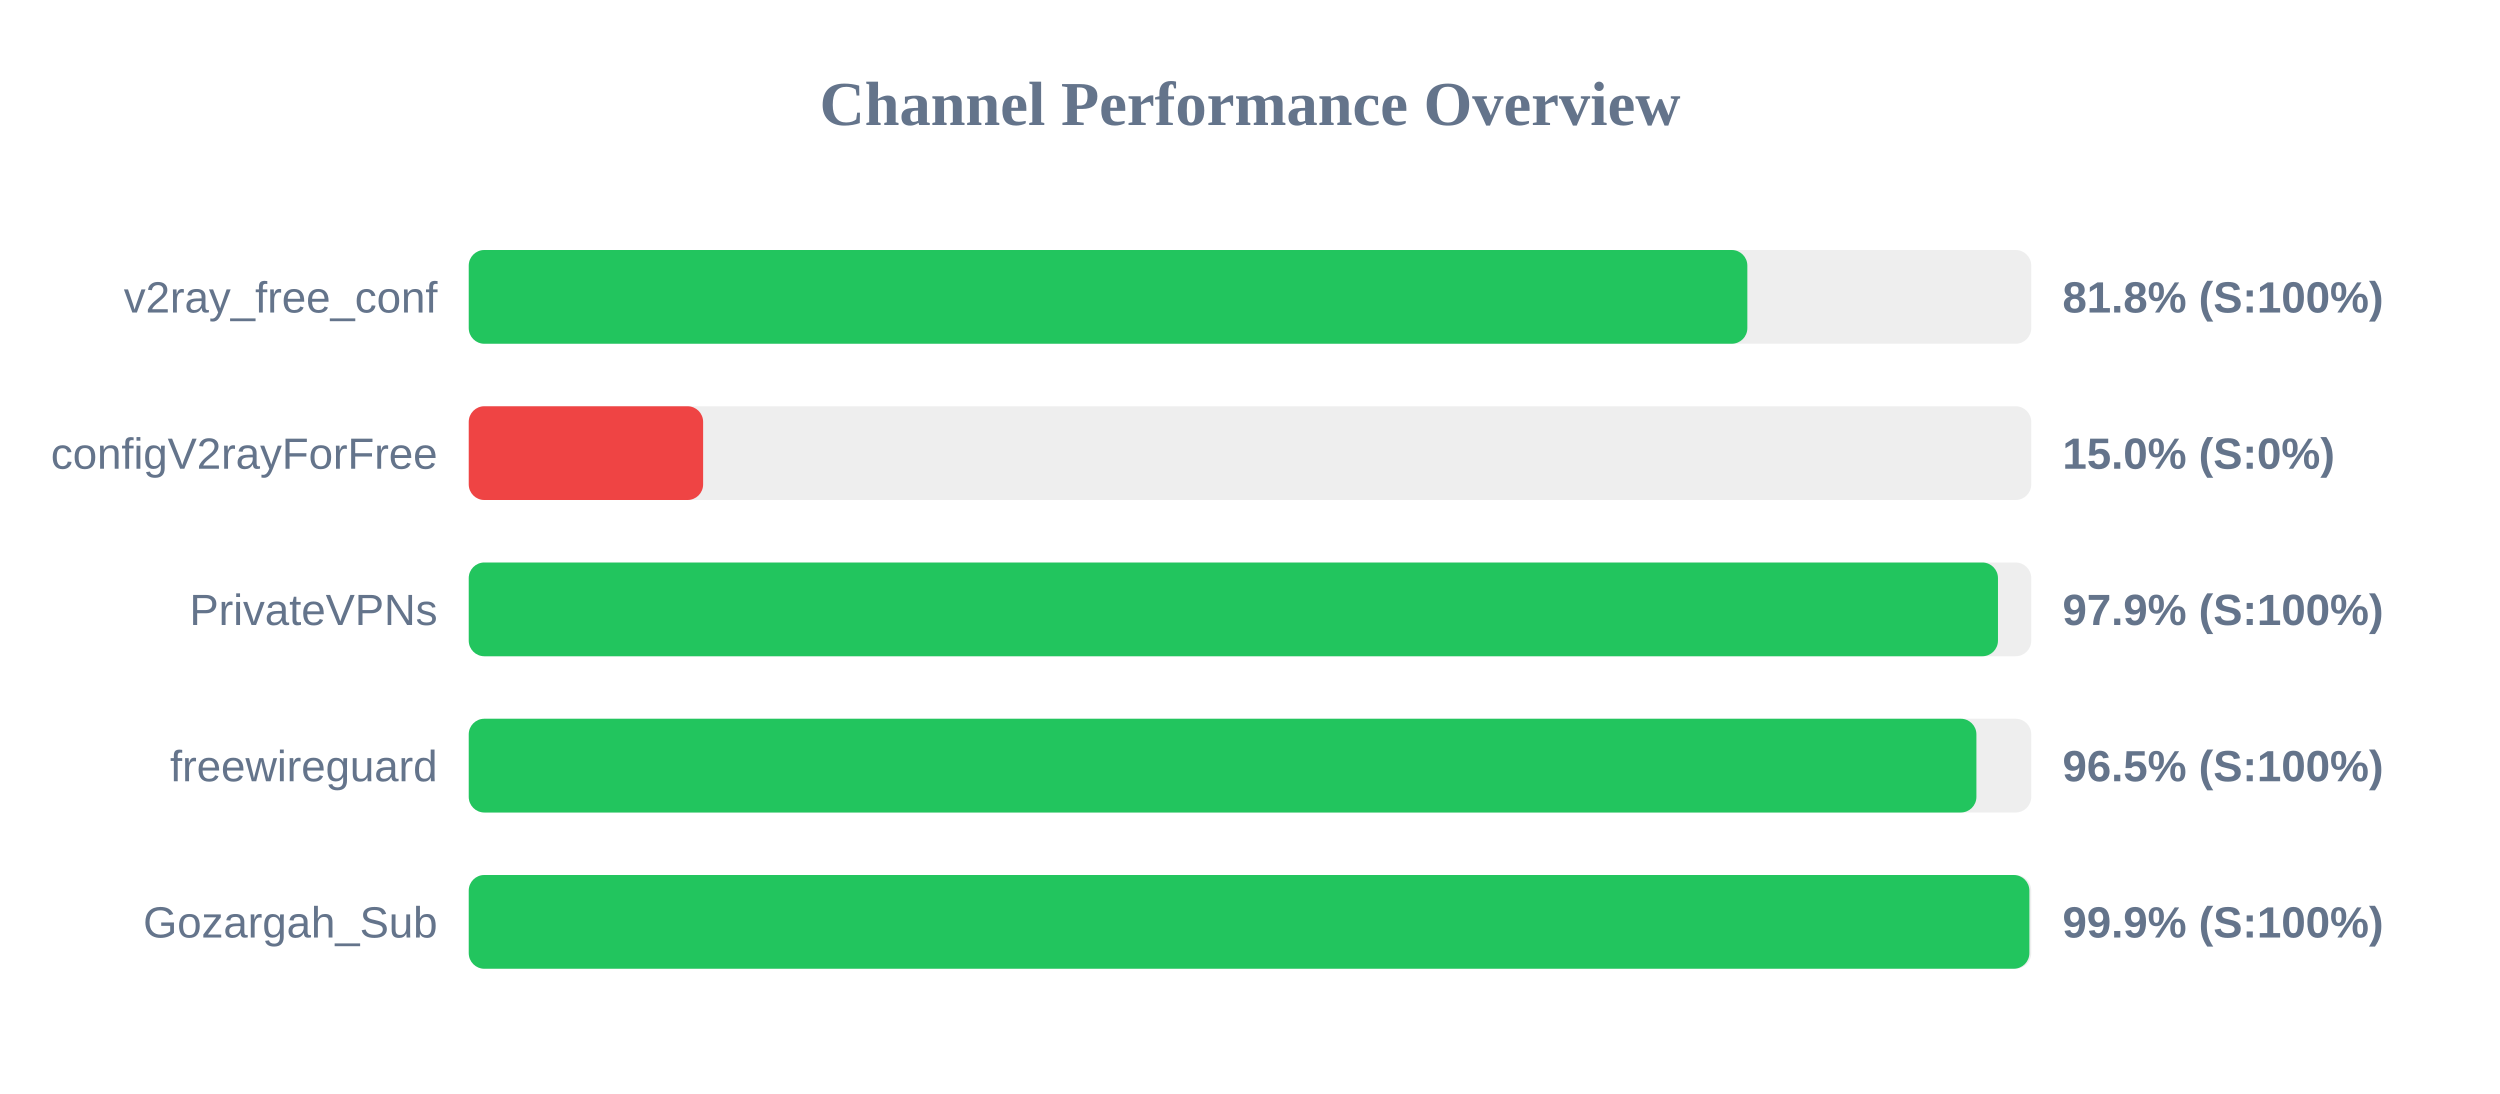
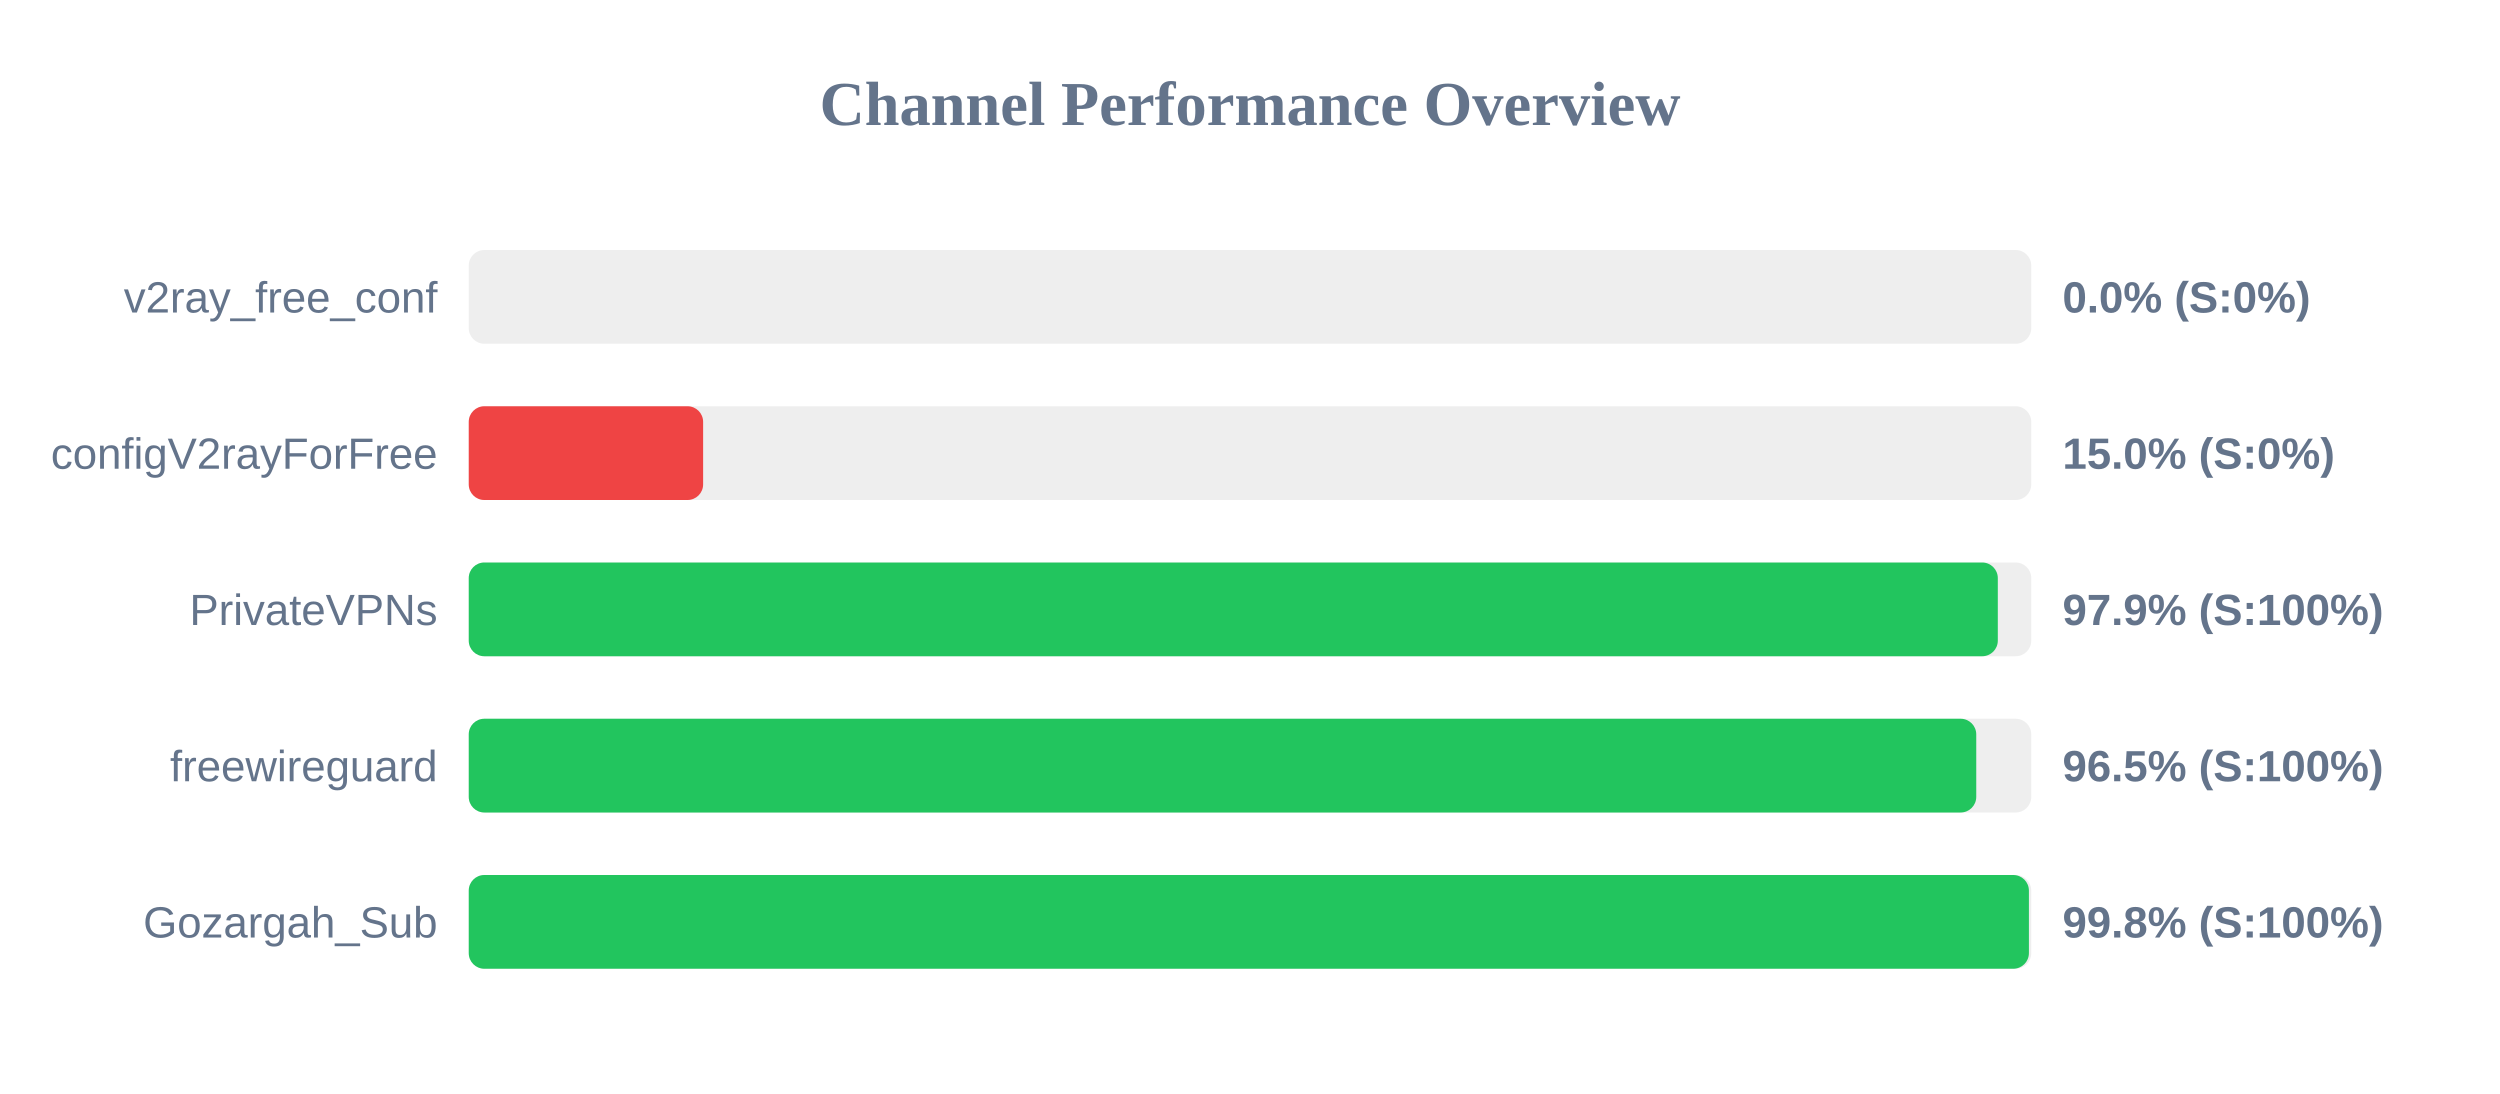
<svg xmlns="http://www.w3.org/2000/svg" width="800" height="350" version="1.1">
  <style>
        .row { font: 14px Arial; fill: #64748b; }
        .score { font: bold 14px Arial; fill: #64748b; }
    </style>
  <text x="400" y="40" text-anchor="middle" font-size="20px" font-weight="bold" fill="#64748b">Channel Performance Overview</text>
  <rect x="150" y="80" width="500" height="30" fill="#eee" rx="5" />
-   <rect x="150" y="80" width="409.15" height="30" fill="#22c55e" rx="5" />
+   <rect x="150" y="80" width="0.0" height="30" fill="#ef4444" rx="5" />
  <text x="140" y="100" text-anchor="end" class="row">v2ray_free_conf</text>
-   <text x="660" y="100" text-anchor="start" class="score">81.8% (S:100%)</text>
+   <text x="660" y="100" text-anchor="start" class="score">0.0% (S:0%)</text>
  <rect x="150" y="130" width="500" height="30" fill="#eee" rx="5" />
  <rect x="150" y="130" width="75.0" height="30" fill="#ef4444" rx="5" />
  <text x="140" y="150" text-anchor="end" class="row">configV2rayForFree</text>
  <text x="660" y="150" text-anchor="start" class="score">15.0% (S:0%)</text>
  <rect x="150" y="180" width="500" height="30" fill="#eee" rx="5" />
-   <rect x="150" y="180" width="489.35" height="30" fill="#22c55e" rx="5" />
+   <rect x="150" y="180" width="489.3" height="30" fill="#22c55e" rx="5" />
  <text x="140" y="200" text-anchor="end" class="row">PrivateVPNs</text>
  <text x="660" y="200" text-anchor="start" class="score">97.9% (S:100%)</text>
  <rect x="150" y="230" width="500" height="30" fill="#eee" rx="5" />
-   <rect x="150" y="230" width="482.45" height="30" fill="#22c55e" rx="5" />
+   <rect x="150" y="230" width="482.4" height="30" fill="#22c55e" rx="5" />
  <text x="140" y="250" text-anchor="end" class="row">freewireguard</text>
  <text x="660" y="250" text-anchor="start" class="score">96.5% (S:100%)</text>
  <rect x="150" y="280" width="500" height="30" fill="#eee" rx="5" />
-   <rect x="150" y="280" width="499.4" height="30" fill="#22c55e" rx="5" />
+   <rect x="150" y="280" width="499.25" height="30" fill="#22c55e" rx="5" />
  <text x="140" y="300" text-anchor="end" class="row">Gozargah_Sub</text>
-   <text x="660" y="300" text-anchor="start" class="score">99.9% (S:100%)</text>
+   <text x="660" y="300" text-anchor="start" class="score">99.8% (S:100%)</text>
</svg>
